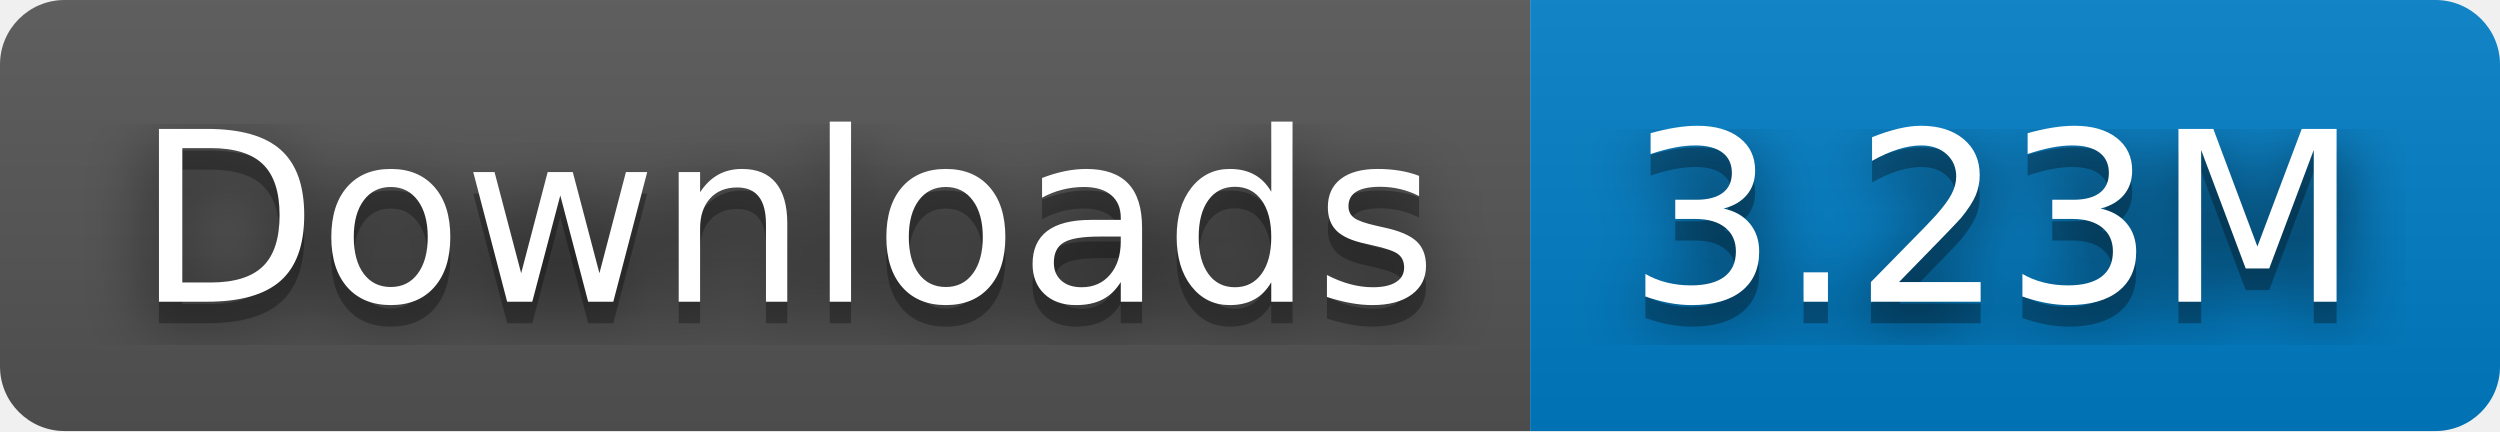
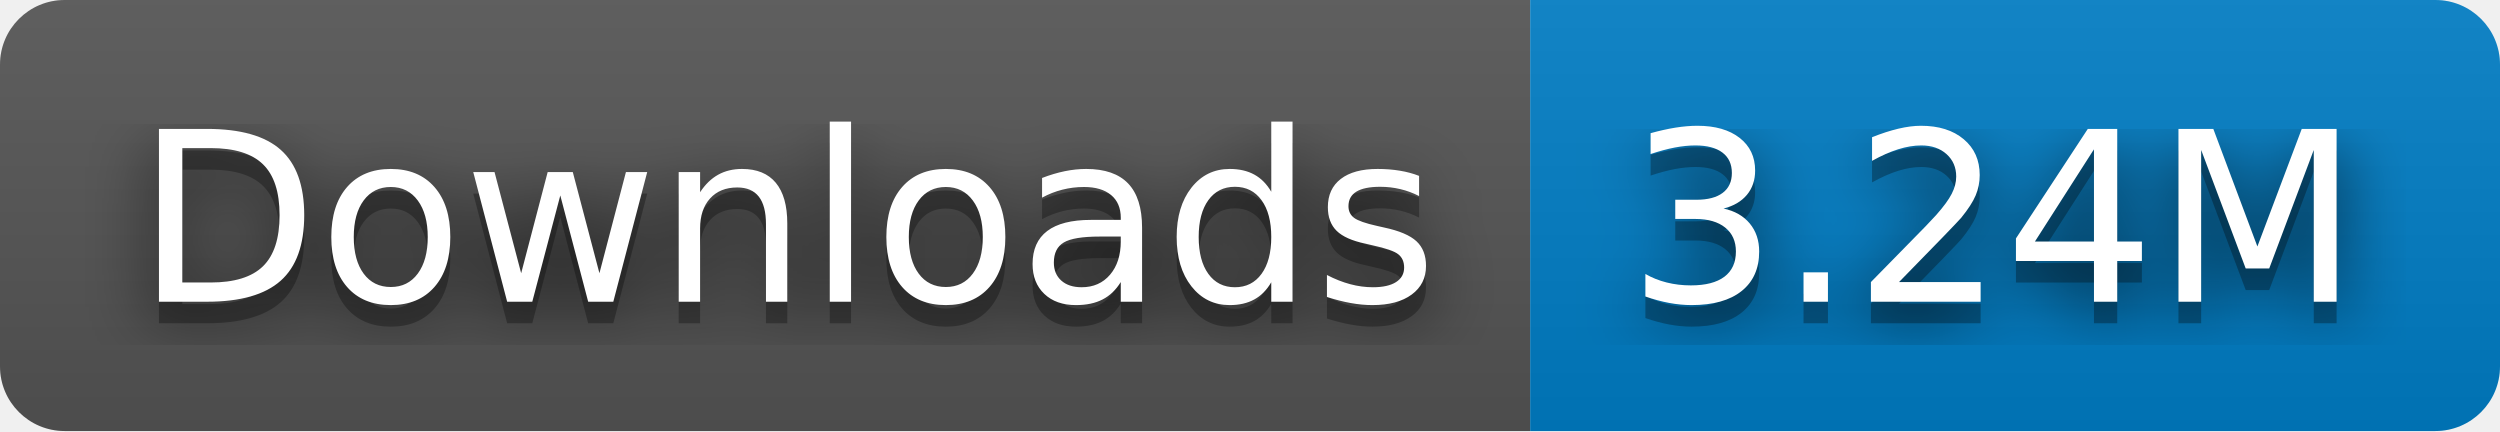
- <svg xmlns="http://www.w3.org/2000/svg" width="116" height="20" role="img" aria-label="Downloads: 3.23M">
+ <svg xmlns="http://www.w3.org/2000/svg" width="116" height="20" role="img" aria-label="Downloads: 3.24M">
  <filter id="blur">
    <feGaussianBlur in="SourceGraphic" stdDeviation="16" />
  </filter>
  <linearGradient id="s" x2="0" y2="100%">
    <stop offset="0" stop-color="#bbb" stop-opacity=".1" />
    <stop offset="1" stop-opacity=".1" />
  </linearGradient>
  <clipPath id="r">
    <rect width="116" height="20" rx="3" fill="#fff" />
  </clipPath>
  <g clip-path="url(#r)">
    <rect width="71" height="20" fill="#555" />
    <rect x="71" width="45" height="20" fill="#007ec6" />
    <rect width="116" height="20" fill="url(#s)" />
  </g>
  <g fill="#fff" text-anchor="middle" font-family="Verdana,Geneva,DejaVu Sans,sans-serif" text-rendering="geometricPrecision" font-size="110">
    <text aria-hidden="true" x="365" y="150" fill="#010101" fill-opacity=".80" filter="url(#blur)" transform="scale(.1)" textLength="610">Downloads</text>
    <text aria-hidden="true" x="365" y="150" fill="#010101" fill-opacity=".3" transform="scale(.1)" textLength="610">Downloads</text>
    <text x="365" y="140" transform="scale(.1)" fill="#fff" textLength="610">Downloads</text>
-     <text aria-hidden="true" x="925" y="150" fill="#010101" fill-opacity=".80" filter="url(#blur)" transform="scale(.1)" textLength="350">3.23M</text>
-     <text aria-hidden="true" x="925" y="150" fill="#010101" fill-opacity=".3" transform="scale(.1)" textLength="350">3.23M</text>
-     <text x="925" y="140" transform="scale(.1)" fill="#fff" textLength="350">3.23M</text>
+     <text aria-hidden="true" x="925" y="150" fill="#010101" fill-opacity=".80" filter="url(#blur)" transform="scale(.1)" textLength="350">3.24M</text>
+     <text aria-hidden="true" x="925" y="150" fill="#010101" fill-opacity=".3" transform="scale(.1)" textLength="350">3.24M</text>
+     <text x="925" y="140" transform="scale(.1)" fill="#fff" textLength="350">3.24M</text>
  </g>
</svg>
